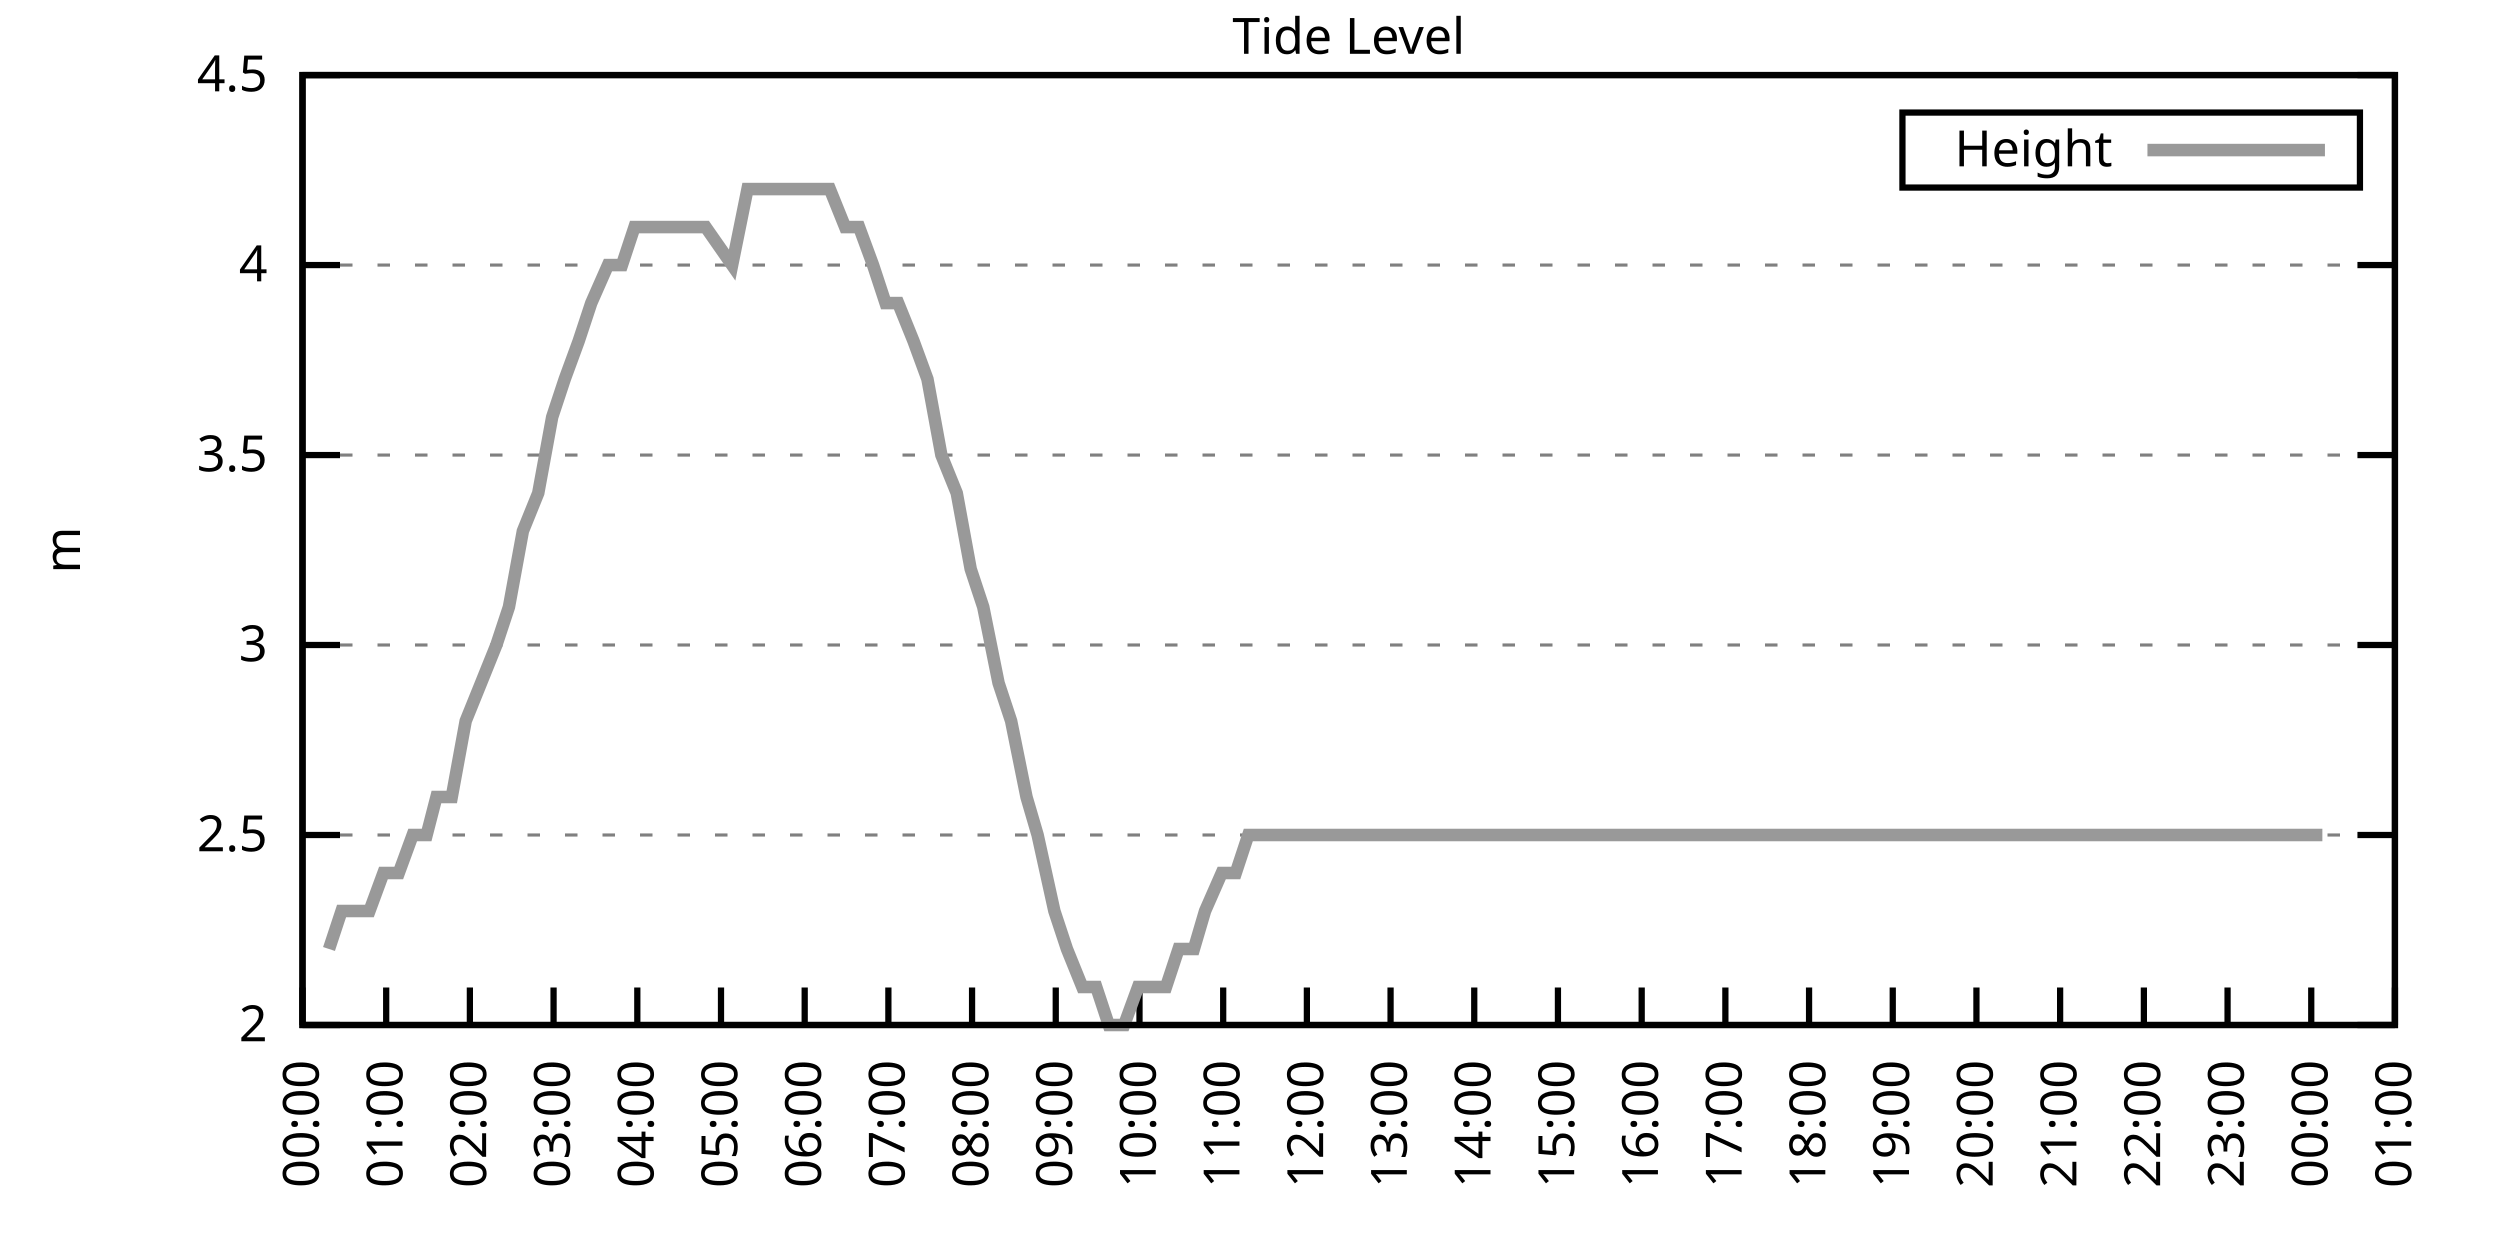
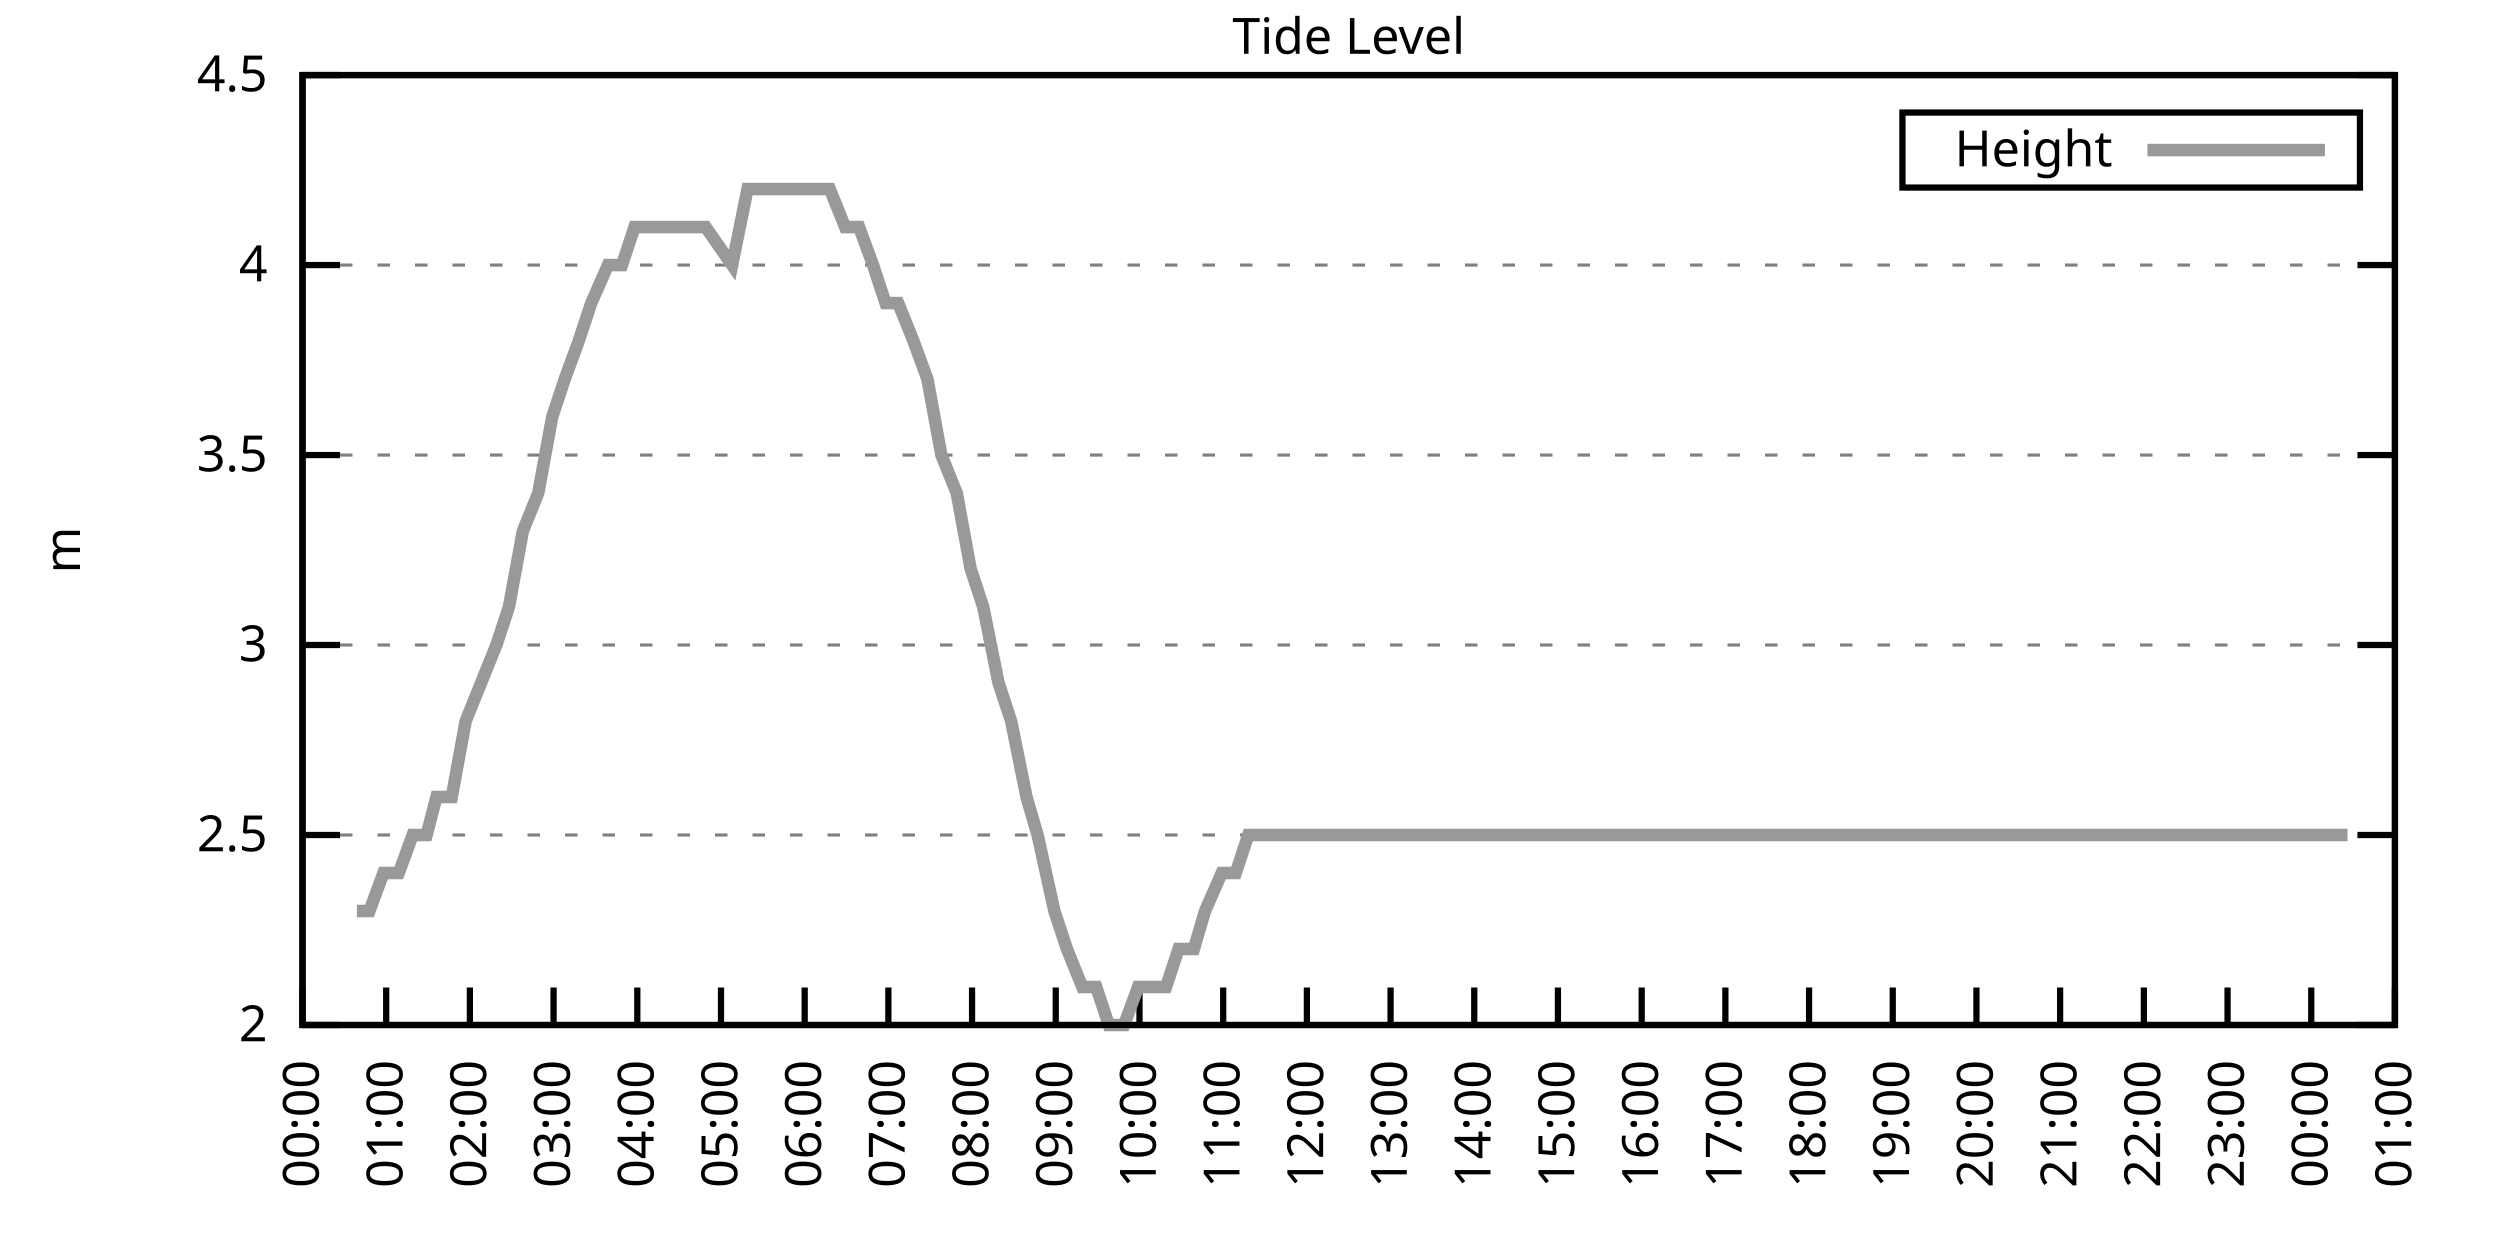
<svg xmlns="http://www.w3.org/2000/svg" xmlns:xlink="http://www.w3.org/1999/xlink" width="400" height="200" viewBox="0 0 400 200">
  <g id="gnuplot_canvas">
    <rect x="0" y="0" width="400" height="200" fill="none" />
    <defs>
      <circle id="gpDot" r="0.5" stroke-width="0.5" stroke="currentColor" />
      <path id="gpPt0" stroke-width="0.333" stroke="currentColor" d="M-1,0 h2 M0,-1 v2" />
      <path id="gpPt1" stroke-width="0.333" stroke="currentColor" d="M-1,-1 L1,1 M1,-1 L-1,1" />
      <path id="gpPt2" stroke-width="0.333" stroke="currentColor" d="M-1,0 L1,0 M0,-1 L0,1 M-1,-1 L1,1 M-1,1 L1,-1" />
      <rect id="gpPt3" stroke-width="0.333" stroke="currentColor" x="-1" y="-1" width="2" height="2" />
      <rect id="gpPt4" stroke-width="0.333" stroke="currentColor" fill="currentColor" x="-1" y="-1" width="2" height="2" />
      <circle id="gpPt5" stroke-width="0.333" stroke="currentColor" cx="0" cy="0" r="1" />
      <use xlink:href="#gpPt5" id="gpPt6" fill="currentColor" stroke="none" />
      <path id="gpPt7" stroke-width="0.333" stroke="currentColor" d="M0,-1.33 L-1.33,0.67 L1.33,0.67 z" />
      <use xlink:href="#gpPt7" id="gpPt8" fill="currentColor" stroke="none" />
      <use xlink:href="#gpPt7" id="gpPt9" stroke="currentColor" transform="rotate(180)" />
      <use xlink:href="#gpPt9" id="gpPt10" fill="currentColor" stroke="none" />
      <use xlink:href="#gpPt3" id="gpPt11" stroke="currentColor" transform="rotate(45)" />
      <use xlink:href="#gpPt11" id="gpPt12" fill="currentColor" stroke="none" />
      <path id="gpPt13" stroke-width="0.333" stroke="currentColor" d="M0,1.330 L1.265,0.411 L0.782,-1.067 L-0.782,-1.076 L-1.265,0.411 z" />
      <use xlink:href="#gpPt13" id="gpPt14" fill="currentColor" stroke="none" />
      <filter id="textbox" filterUnits="objectBoundingBox" x="0" y="0" height="1" width="1">
        <feFlood flood-color="white" flood-opacity="1" result="bgnd" />
        <feComposite in="SourceGraphic" in2="bgnd" operator="atop" />
      </filter>
      <filter id="greybox" filterUnits="objectBoundingBox" x="0" y="0" height="1" width="1">
        <feFlood flood-color="lightgrey" flood-opacity="1" result="grey" />
        <feComposite in="SourceGraphic" in2="grey" operator="atop" />
      </filter>
    </defs>
    <g fill="none" color="white" stroke="currentColor" stroke-width="1.00" stroke-linecap="butt" stroke-linejoin="miter">
</g>
    <g fill="none" color="black" stroke="currentColor" stroke-width="1.00" stroke-linecap="butt" stroke-linejoin="miter">
      <g stroke="none" shape-rendering="crispEdges">
        <polygon fill="rgb(255, 255, 255)" points="48.40,164.00 383.18,164.00 383.18,12.02 48.40,12.02 " />
      </g>
    </g>
    <g fill="none" color="black" stroke="currentColor" stroke-width="1.00" stroke-linecap="butt" stroke-linejoin="miter">
</g>
    <g fill="none" color="black" stroke="black" stroke-width="0.50" stroke-linecap="butt" stroke-linejoin="miter">
</g>
    <g fill="none" color="gray" stroke="currentColor" stroke-width="0.50" stroke-linecap="butt" stroke-linejoin="miter">
      <path stroke="gray" stroke-dasharray="2,4" class="gridline" d="M48.40,164.00 L383.19,164.00  " />
    </g>
    <g fill="none" color="gray" stroke="gray" stroke-width="1.00" stroke-linecap="butt" stroke-linejoin="miter">
</g>
    <g fill="none" color="black" stroke="currentColor" stroke-width="1.00" stroke-linecap="butt" stroke-linejoin="miter">
      <path stroke="black" d="M48.40,164.00 L54.40,164.00 M383.19,164.00 L377.19,164.00  " />
      <g transform="translate(42.80,166.60)" stroke="none" fill="black" font-family="Sans" font-size="8.00" text-anchor="end">
        <text>
          <tspan font-family="Sans"> 2</tspan>
        </text>
      </g>
    </g>
    <g fill="none" color="black" stroke="currentColor" stroke-width="1.00" stroke-linecap="butt" stroke-linejoin="miter">
</g>
    <g fill="none" color="black" stroke="black" stroke-width="0.50" stroke-linecap="butt" stroke-linejoin="miter">
</g>
    <g fill="none" color="gray" stroke="currentColor" stroke-width="0.50" stroke-linecap="butt" stroke-linejoin="miter">
      <path stroke="gray" stroke-dasharray="2,4" class="gridline" d="M48.40,133.60 L383.19,133.60  " />
    </g>
    <g fill="none" color="gray" stroke="gray" stroke-width="1.00" stroke-linecap="butt" stroke-linejoin="miter">
</g>
    <g fill="none" color="black" stroke="currentColor" stroke-width="1.00" stroke-linecap="butt" stroke-linejoin="miter">
      <path stroke="black" d="M48.40,133.60 L54.40,133.60 M383.19,133.60 L377.19,133.60  " />
      <g transform="translate(42.80,136.20)" stroke="none" fill="black" font-family="Sans" font-size="8.00" text-anchor="end">
        <text>
          <tspan font-family="Sans"> 2.5</tspan>
        </text>
      </g>
    </g>
    <g fill="none" color="black" stroke="currentColor" stroke-width="1.00" stroke-linecap="butt" stroke-linejoin="miter">
</g>
    <g fill="none" color="black" stroke="black" stroke-width="0.50" stroke-linecap="butt" stroke-linejoin="miter">
</g>
    <g fill="none" color="gray" stroke="currentColor" stroke-width="0.50" stroke-linecap="butt" stroke-linejoin="miter">
      <path stroke="gray" stroke-dasharray="2,4" class="gridline" d="M48.40,103.20 L383.19,103.20  " />
    </g>
    <g fill="none" color="gray" stroke="gray" stroke-width="1.00" stroke-linecap="butt" stroke-linejoin="miter">
</g>
    <g fill="none" color="black" stroke="currentColor" stroke-width="1.00" stroke-linecap="butt" stroke-linejoin="miter">
      <path stroke="black" d="M48.40,103.20 L54.40,103.20 M383.19,103.20 L377.19,103.20  " />
      <g transform="translate(42.80,105.80)" stroke="none" fill="black" font-family="Sans" font-size="8.00" text-anchor="end">
        <text>
          <tspan font-family="Sans"> 3</tspan>
        </text>
      </g>
    </g>
    <g fill="none" color="black" stroke="currentColor" stroke-width="1.00" stroke-linecap="butt" stroke-linejoin="miter">
</g>
    <g fill="none" color="black" stroke="black" stroke-width="0.50" stroke-linecap="butt" stroke-linejoin="miter">
</g>
    <g fill="none" color="gray" stroke="currentColor" stroke-width="0.50" stroke-linecap="butt" stroke-linejoin="miter">
      <path stroke="gray" stroke-dasharray="2,4" class="gridline" d="M48.40,72.81 L383.19,72.81  " />
    </g>
    <g fill="none" color="gray" stroke="gray" stroke-width="1.00" stroke-linecap="butt" stroke-linejoin="miter">
</g>
    <g fill="none" color="black" stroke="currentColor" stroke-width="1.00" stroke-linecap="butt" stroke-linejoin="miter">
      <path stroke="black" d="M48.40,72.81 L54.40,72.81 M383.19,72.81 L377.19,72.81  " />
      <g transform="translate(42.80,75.41)" stroke="none" fill="black" font-family="Sans" font-size="8.00" text-anchor="end">
        <text>
          <tspan font-family="Sans"> 3.5</tspan>
        </text>
      </g>
    </g>
    <g fill="none" color="black" stroke="currentColor" stroke-width="1.00" stroke-linecap="butt" stroke-linejoin="miter">
</g>
    <g fill="none" color="black" stroke="black" stroke-width="0.50" stroke-linecap="butt" stroke-linejoin="miter">
</g>
    <g fill="none" color="gray" stroke="currentColor" stroke-width="0.50" stroke-linecap="butt" stroke-linejoin="miter">
      <path stroke="gray" stroke-dasharray="2,4" class="gridline" d="M48.40,42.41 L383.19,42.41  " />
    </g>
    <g fill="none" color="gray" stroke="gray" stroke-width="1.00" stroke-linecap="butt" stroke-linejoin="miter">
</g>
    <g fill="none" color="black" stroke="currentColor" stroke-width="1.00" stroke-linecap="butt" stroke-linejoin="miter">
      <path stroke="black" d="M48.40,42.41 L54.40,42.41 M383.19,42.41 L377.19,42.41  " />
      <g transform="translate(42.80,45.01)" stroke="none" fill="black" font-family="Sans" font-size="8.00" text-anchor="end">
        <text>
          <tspan font-family="Sans"> 4</tspan>
        </text>
      </g>
    </g>
    <g fill="none" color="black" stroke="currentColor" stroke-width="1.00" stroke-linecap="butt" stroke-linejoin="miter">
</g>
    <g fill="none" color="black" stroke="black" stroke-width="0.50" stroke-linecap="butt" stroke-linejoin="miter">
</g>
    <g fill="none" color="gray" stroke="currentColor" stroke-width="0.50" stroke-linecap="butt" stroke-linejoin="miter">
      <path stroke="gray" stroke-dasharray="2,4" class="gridline" d="M48.40,12.01 L383.19,12.01  " />
    </g>
    <g fill="none" color="gray" stroke="gray" stroke-width="1.00" stroke-linecap="butt" stroke-linejoin="miter">
</g>
    <g fill="none" color="black" stroke="currentColor" stroke-width="1.00" stroke-linecap="butt" stroke-linejoin="miter">
      <path stroke="black" d="M48.40,12.01 L54.40,12.01 M383.19,12.01 L377.19,12.01  " />
      <g transform="translate(42.80,14.61)" stroke="none" fill="black" font-family="Sans" font-size="8.00" text-anchor="end">
        <text>
          <tspan font-family="Sans"> 4.5</tspan>
        </text>
      </g>
    </g>
    <g fill="none" color="black" stroke="currentColor" stroke-width="1.00" stroke-linecap="butt" stroke-linejoin="miter">
      <path stroke="black" d="M48.40,164.00 L48.40,158.00  " />
      <g transform="translate(51.00,169.60) rotate(270.00)" stroke="none" fill="black" font-family="Sans" font-size="8.00" text-anchor="end">
        <text>
          <tspan font-family="Sans">00:00</tspan>
        </text>
      </g>
    </g>
    <g fill="none" color="black" stroke="currentColor" stroke-width="1.00" stroke-linecap="butt" stroke-linejoin="miter">
      <path stroke="black" d="M61.79,164.00 L61.79,158.00  " />
      <g transform="translate(64.39,169.60) rotate(270.00)" stroke="none" fill="black" font-family="Sans" font-size="8.00" text-anchor="end">
        <text>
          <tspan font-family="Sans">01:00</tspan>
        </text>
      </g>
    </g>
    <g fill="none" color="black" stroke="currentColor" stroke-width="1.00" stroke-linecap="butt" stroke-linejoin="miter">
      <path stroke="black" d="M75.18,164.00 L75.18,158.00  " />
      <g transform="translate(77.78,169.60) rotate(270.00)" stroke="none" fill="black" font-family="Sans" font-size="8.00" text-anchor="end">
        <text>
          <tspan font-family="Sans">02:00</tspan>
        </text>
      </g>
    </g>
    <g fill="none" color="black" stroke="currentColor" stroke-width="1.00" stroke-linecap="butt" stroke-linejoin="miter">
      <path stroke="black" d="M88.57,164.00 L88.57,158.00  " />
      <g transform="translate(91.17,169.60) rotate(270.00)" stroke="none" fill="black" font-family="Sans" font-size="8.00" text-anchor="end">
        <text>
          <tspan font-family="Sans">03:00</tspan>
        </text>
      </g>
    </g>
    <g fill="none" color="black" stroke="currentColor" stroke-width="1.00" stroke-linecap="butt" stroke-linejoin="miter">
      <path stroke="black" d="M101.97,164.00 L101.97,158.00  " />
      <g transform="translate(104.57,169.60) rotate(270.00)" stroke="none" fill="black" font-family="Sans" font-size="8.00" text-anchor="end">
        <text>
          <tspan font-family="Sans">04:00</tspan>
        </text>
      </g>
    </g>
    <g fill="none" color="black" stroke="currentColor" stroke-width="1.00" stroke-linecap="butt" stroke-linejoin="miter">
      <path stroke="black" d="M115.36,164.00 L115.36,158.00  " />
      <g transform="translate(117.96,169.60) rotate(270.00)" stroke="none" fill="black" font-family="Sans" font-size="8.00" text-anchor="end">
        <text>
          <tspan font-family="Sans">05:00</tspan>
        </text>
      </g>
    </g>
    <g fill="none" color="black" stroke="currentColor" stroke-width="1.00" stroke-linecap="butt" stroke-linejoin="miter">
      <path stroke="black" d="M128.75,164.00 L128.75,158.00  " />
      <g transform="translate(131.35,169.60) rotate(270.00)" stroke="none" fill="black" font-family="Sans" font-size="8.00" text-anchor="end">
        <text>
          <tspan font-family="Sans">06:00</tspan>
        </text>
      </g>
    </g>
    <g fill="none" color="black" stroke="currentColor" stroke-width="1.00" stroke-linecap="butt" stroke-linejoin="miter">
      <path stroke="black" d="M142.14,164.00 L142.14,158.00  " />
      <g transform="translate(144.74,169.60) rotate(270.00)" stroke="none" fill="black" font-family="Sans" font-size="8.00" text-anchor="end">
        <text>
          <tspan font-family="Sans">07:00</tspan>
        </text>
      </g>
    </g>
    <g fill="none" color="black" stroke="currentColor" stroke-width="1.00" stroke-linecap="butt" stroke-linejoin="miter">
      <path stroke="black" d="M155.53,164.00 L155.53,158.00  " />
      <g transform="translate(158.13,169.60) rotate(270.00)" stroke="none" fill="black" font-family="Sans" font-size="8.00" text-anchor="end">
        <text>
          <tspan font-family="Sans">08:00</tspan>
        </text>
      </g>
    </g>
    <g fill="none" color="black" stroke="currentColor" stroke-width="1.00" stroke-linecap="butt" stroke-linejoin="miter">
      <path stroke="black" d="M168.92,164.00 L168.92,158.00  " />
      <g transform="translate(171.52,169.60) rotate(270.00)" stroke="none" fill="black" font-family="Sans" font-size="8.00" text-anchor="end">
        <text>
          <tspan font-family="Sans">09:00</tspan>
        </text>
      </g>
    </g>
    <g fill="none" color="black" stroke="currentColor" stroke-width="1.00" stroke-linecap="butt" stroke-linejoin="miter">
      <path stroke="black" d="M182.32,164.00 L182.32,158.00  " />
      <g transform="translate(184.92,169.60) rotate(270.00)" stroke="none" fill="black" font-family="Sans" font-size="8.00" text-anchor="end">
        <text>
          <tspan font-family="Sans">10:00</tspan>
        </text>
      </g>
    </g>
    <g fill="none" color="black" stroke="currentColor" stroke-width="1.00" stroke-linecap="butt" stroke-linejoin="miter">
      <path stroke="black" d="M195.71,164.00 L195.71,158.00  " />
      <g transform="translate(198.31,169.60) rotate(270.00)" stroke="none" fill="black" font-family="Sans" font-size="8.00" text-anchor="end">
        <text>
          <tspan font-family="Sans">11:00</tspan>
        </text>
      </g>
    </g>
    <g fill="none" color="black" stroke="currentColor" stroke-width="1.00" stroke-linecap="butt" stroke-linejoin="miter">
      <path stroke="black" d="M209.10,164.00 L209.10,158.00  " />
      <g transform="translate(211.70,169.60) rotate(270.00)" stroke="none" fill="black" font-family="Sans" font-size="8.00" text-anchor="end">
        <text>
          <tspan font-family="Sans">12:00</tspan>
        </text>
      </g>
    </g>
    <g fill="none" color="black" stroke="currentColor" stroke-width="1.00" stroke-linecap="butt" stroke-linejoin="miter">
      <path stroke="black" d="M222.49,164.00 L222.49,158.00  " />
      <g transform="translate(225.09,169.60) rotate(270.00)" stroke="none" fill="black" font-family="Sans" font-size="8.00" text-anchor="end">
        <text>
          <tspan font-family="Sans">13:00</tspan>
        </text>
      </g>
    </g>
    <g fill="none" color="black" stroke="currentColor" stroke-width="1.00" stroke-linecap="butt" stroke-linejoin="miter">
      <path stroke="black" d="M235.88,164.00 L235.88,158.00  " />
      <g transform="translate(238.48,169.60) rotate(270.00)" stroke="none" fill="black" font-family="Sans" font-size="8.00" text-anchor="end">
        <text>
          <tspan font-family="Sans">14:00</tspan>
        </text>
      </g>
    </g>
    <g fill="none" color="black" stroke="currentColor" stroke-width="1.00" stroke-linecap="butt" stroke-linejoin="miter">
      <path stroke="black" d="M249.27,164.00 L249.27,158.00  " />
      <g transform="translate(251.87,169.60) rotate(270.00)" stroke="none" fill="black" font-family="Sans" font-size="8.00" text-anchor="end">
        <text>
          <tspan font-family="Sans">15:00</tspan>
        </text>
      </g>
    </g>
    <g fill="none" color="black" stroke="currentColor" stroke-width="1.00" stroke-linecap="butt" stroke-linejoin="miter">
      <path stroke="black" d="M262.67,164.00 L262.67,158.00  " />
      <g transform="translate(265.27,169.60) rotate(270.00)" stroke="none" fill="black" font-family="Sans" font-size="8.00" text-anchor="end">
        <text>
          <tspan font-family="Sans">16:00</tspan>
        </text>
      </g>
    </g>
    <g fill="none" color="black" stroke="currentColor" stroke-width="1.00" stroke-linecap="butt" stroke-linejoin="miter">
      <path stroke="black" d="M276.06,164.00 L276.06,158.00  " />
      <g transform="translate(278.66,169.60) rotate(270.00)" stroke="none" fill="black" font-family="Sans" font-size="8.00" text-anchor="end">
        <text>
          <tspan font-family="Sans">17:00</tspan>
        </text>
      </g>
    </g>
    <g fill="none" color="black" stroke="currentColor" stroke-width="1.00" stroke-linecap="butt" stroke-linejoin="miter">
      <path stroke="black" d="M289.45,164.00 L289.45,158.00  " />
      <g transform="translate(292.05,169.60) rotate(270.00)" stroke="none" fill="black" font-family="Sans" font-size="8.00" text-anchor="end">
        <text>
          <tspan font-family="Sans">18:00</tspan>
        </text>
      </g>
    </g>
    <g fill="none" color="black" stroke="currentColor" stroke-width="1.00" stroke-linecap="butt" stroke-linejoin="miter">
      <path stroke="black" d="M302.84,164.00 L302.84,158.00  " />
      <g transform="translate(305.44,169.60) rotate(270.00)" stroke="none" fill="black" font-family="Sans" font-size="8.00" text-anchor="end">
        <text>
          <tspan font-family="Sans">19:00</tspan>
        </text>
      </g>
    </g>
    <g fill="none" color="black" stroke="currentColor" stroke-width="1.00" stroke-linecap="butt" stroke-linejoin="miter">
      <path stroke="black" d="M316.23,164.00 L316.23,158.00  " />
      <g transform="translate(318.83,169.60) rotate(270.00)" stroke="none" fill="black" font-family="Sans" font-size="8.00" text-anchor="end">
        <text>
          <tspan font-family="Sans">20:00</tspan>
        </text>
      </g>
    </g>
    <g fill="none" color="black" stroke="currentColor" stroke-width="1.00" stroke-linecap="butt" stroke-linejoin="miter">
      <path stroke="black" d="M329.62,164.00 L329.62,158.00  " />
      <g transform="translate(332.22,169.60) rotate(270.00)" stroke="none" fill="black" font-family="Sans" font-size="8.00" text-anchor="end">
        <text>
          <tspan font-family="Sans">21:00</tspan>
        </text>
      </g>
    </g>
    <g fill="none" color="black" stroke="currentColor" stroke-width="1.00" stroke-linecap="butt" stroke-linejoin="miter">
      <path stroke="black" d="M343.02,164.00 L343.02,158.00  " />
      <g transform="translate(345.62,169.60) rotate(270.00)" stroke="none" fill="black" font-family="Sans" font-size="8.00" text-anchor="end">
        <text>
          <tspan font-family="Sans">22:00</tspan>
        </text>
      </g>
    </g>
    <g fill="none" color="black" stroke="currentColor" stroke-width="1.00" stroke-linecap="butt" stroke-linejoin="miter">
      <path stroke="black" d="M356.41,164.00 L356.41,158.00  " />
      <g transform="translate(359.01,169.60) rotate(270.00)" stroke="none" fill="black" font-family="Sans" font-size="8.00" text-anchor="end">
        <text>
          <tspan font-family="Sans">23:00</tspan>
        </text>
      </g>
    </g>
    <g fill="none" color="black" stroke="currentColor" stroke-width="1.00" stroke-linecap="butt" stroke-linejoin="miter">
      <path stroke="black" d="M369.80,164.00 L369.80,158.00  " />
      <g transform="translate(372.40,169.60) rotate(270.00)" stroke="none" fill="black" font-family="Sans" font-size="8.00" text-anchor="end">
        <text>
          <tspan font-family="Sans">00:00</tspan>
        </text>
      </g>
    </g>
    <g fill="none" color="black" stroke="currentColor" stroke-width="1.00" stroke-linecap="butt" stroke-linejoin="miter">
      <path stroke="black" d="M383.19,164.00 L383.19,158.00  " />
      <g transform="translate(385.79,169.60) rotate(270.00)" stroke="none" fill="black" font-family="Sans" font-size="8.00" text-anchor="end">
        <text>
          <tspan font-family="Sans">01:00</tspan>
        </text>
      </g>
    </g>
    <g fill="none" color="black" stroke="currentColor" stroke-width="1.00" stroke-linecap="butt" stroke-linejoin="miter">
</g>
    <g fill="none" color="black" stroke="currentColor" stroke-width="1.00" stroke-linecap="butt" stroke-linejoin="miter">
      <path stroke="black" d="M48.40,12.01 L48.40,164.00 L383.19,164.00 L383.19,12.01 L48.40,12.01 Z  " />
    </g>
    <g fill="none" color="black" stroke="currentColor" stroke-width="1.00" stroke-linecap="butt" stroke-linejoin="miter">
</g>
    <g fill="none" color="black" stroke="currentColor" stroke-width="1.00" stroke-linecap="butt" stroke-linejoin="miter">
      <path stroke="black" d="M304.39,30.01 L304.39,18.01 L377.59,18.01 L377.59,30.01 L304.39,30.01 Z  " />
    </g>
    <g id="Tide_level_plot_1">
      <g fill="none" color="white" stroke="black" stroke-width="2.00" stroke-linecap="butt" stroke-linejoin="miter">
</g>
      <g fill="none" color="black" stroke="currentColor" stroke-width="2.00" stroke-linecap="butt" stroke-linejoin="miter">
        <g transform="translate(337.99,26.61)" stroke="none" fill="black" font-family="Sans" font-size="8.00" text-anchor="end">
          <text>
            <tspan font-family="Sans">Height</tspan>
          </text>
        </g>
      </g>
      <g fill="none" color="black" stroke="currentColor" stroke-width="2.00" stroke-linecap="butt" stroke-linejoin="miter">
-         <path stroke="rgb(153, 153, 153)" d="M343.59,24.01 L371.99,24.01 M52.64,151.84 L54.65,145.76 L57.10,145.76 L59.11,145.76 L61.35,139.68 L63.80,139.68   L66.03,133.60 L68.26,133.60 L69.83,127.52 L72.28,127.52 L74.51,115.36 L76.97,109.28 L79.42,103.20 L81.43,97.12   L83.66,84.97 L86.12,78.89 L88.35,66.73 L90.36,60.65 L92.59,54.57 L94.60,48.49 L97.28,42.41 L99.51,42.41   L101.52,36.33 L103.98,36.33 L105.98,36.33 L108.44,36.33 L110.45,36.33 L112.90,36.33 L117.14,42.41 L119.60,30.25   L121.61,30.25 L123.62,30.25 L126.07,30.25 L128.30,30.25 L130.76,30.25 L132.77,30.25 L135.22,36.33 L137.45,36.33   L139.69,42.41 L141.69,48.49 L143.70,48.49 L146.16,54.57 L148.39,60.65 L150.62,72.81 L153.08,78.89 L155.31,91.04   L157.32,97.12 L159.77,109.28 L161.78,115.36 L164.24,127.52 L166.02,133.60 L168.70,145.76 L170.71,151.84 L173.17,157.92   L175.40,157.92 L177.41,164.00 L179.86,164.00 L182.09,157.92 L184.10,157.92 L186.56,157.92 L188.57,151.84 L191.02,151.84   L192.81,145.76 L195.48,139.68 L197.72,139.68 L199.73,133.60 L202.18,133.60 L204.19,133.60 L206.20,133.60 L208.88,133.60   L211.11,133.60 L213.34,133.60 L215.57,133.60 L217.58,133.60 L220.04,133.60 L222.04,133.60 L224.50,133.60 L226.51,133.60   L228.96,133.60 L231.20,133.60 L233.20,133.60 L234.99,133.60 L237.89,133.60 L240.12,133.60 L242.36,133.60 L244.14,133.60   L246.60,133.60 L248.83,133.60 L251.06,133.60 L253.29,133.60 L255.52,133.60 L257.76,133.60 L259.99,133.60 L262.44,133.60   L264.45,133.60 L266.91,133.60 L268.92,133.60 L271.37,133.60 L273.60,133.60 L275.61,133.60 L277.84,133.60 L280.30,133.60   L282.31,133.60 L284.76,133.60 L286.99,133.60 L289.23,133.60 L291.23,133.60 L293.69,133.60 L295.92,133.60 L297.93,133.60   L300.39,133.60 L302.17,133.60 L304.63,133.60 L307.08,133.60 L309.31,133.60 L311.54,133.60 L313.78,133.60 L315.56,133.60   L318.02,133.60 L320.25,133.60 L322.70,133.60 L324.71,133.60 L326.95,133.60 L329.40,133.60 L331.19,133.60 L333.86,133.60   L335.65,133.60 L338.10,133.60 L342.57,133.60 L344.80,133.60 L347.26,133.60 L349.49,133.60 L351.72,133.60 L353.95,133.60   L356.18,133.60 L358.42,133.60 L360.65,133.60 L362.66,133.60 L365.11,133.60 L367.34,133.60 L369.13,133.60 L371.58,133.60    " />
+         <path stroke="rgb(153, 153, 153)" d="M343.59,24.01 L371.99,24.01 M57.10,145.76 L59.11,145.76 L61.35,139.68 L63.80,139.68 L66.03,133.60 L68.26,133.60   L69.83,127.52 L72.28,127.52 L74.51,115.36 L76.97,109.28 L79.42,103.20 L81.43,97.12 L83.66,84.97 L86.12,78.89   L88.35,66.73 L90.36,60.65 L92.59,54.57 L94.60,48.49 L97.28,42.41 L99.51,42.41 L101.52,36.33 L103.98,36.33   L105.98,36.33 L108.44,36.33 L110.45,36.33 L112.90,36.33 L117.14,42.41 L119.60,30.25 L121.61,30.25 L123.62,30.25   L126.07,30.25 L128.30,30.25 L130.76,30.25 L132.77,30.25 L135.22,36.33 L137.45,36.33 L139.69,42.41 L141.69,48.49   L143.70,48.49 L146.16,54.57 L148.39,60.65 L150.62,72.81 L153.08,78.89 L155.31,91.04 L157.32,97.12 L159.77,109.28   L161.78,115.36 L164.24,127.52 L166.02,133.60 L168.70,145.76 L170.71,151.84 L173.17,157.92 L175.40,157.92 L177.41,164.00   L179.86,164.00 L182.09,157.92 L184.10,157.92 L186.56,157.92 L188.57,151.84 L191.02,151.84 L192.81,145.76 L195.48,139.68   L197.72,139.68 L199.73,133.60 L202.18,133.60 L204.19,133.60 L206.20,133.60 L208.88,133.60 L211.11,133.60 L213.34,133.60   L215.57,133.60 L217.58,133.60 L220.04,133.60 L222.04,133.60 L224.50,133.60 L226.51,133.60 L228.96,133.60 L231.20,133.60   L233.20,133.60 L234.99,133.60 L237.89,133.60 L240.12,133.60 L242.36,133.60 L244.14,133.60 L246.60,133.60 L248.83,133.60   L251.06,133.60 L253.29,133.60 L255.52,133.60 L257.76,133.60 L259.99,133.60 L262.44,133.60 L264.45,133.60 L266.91,133.60   L268.92,133.60 L271.37,133.60 L273.60,133.60 L275.61,133.60 L277.84,133.60 L280.30,133.60 L282.31,133.60 L284.76,133.60   L286.99,133.60 L289.23,133.60 L291.23,133.60 L293.69,133.60 L295.92,133.60 L297.93,133.60 L300.39,133.60 L302.17,133.60   L304.63,133.60 L307.08,133.60 L309.31,133.60 L311.54,133.60 L313.78,133.60 L315.56,133.60 L318.02,133.60 L320.25,133.60   L322.70,133.60 L324.71,133.60 L326.95,133.60 L329.40,133.60 L331.19,133.60 L333.86,133.60 L335.65,133.60 L338.10,133.60   L342.57,133.60 L344.80,133.60 L347.26,133.60 L349.49,133.60 L351.72,133.60 L353.95,133.60 L356.18,133.60 L358.42,133.60   L360.65,133.60 L362.66,133.60 L365.11,133.60 L367.34,133.60 L369.13,133.60 L371.58,133.60 L373.82,133.60 L375.60,133.60    " />
      </g>
    </g>
    <g fill="none" color="black" stroke="currentColor" stroke-width="2.00" stroke-linecap="butt" stroke-linejoin="miter">
</g>
    <g fill="none" color="black" stroke="black" stroke-width="1.00" stroke-linecap="butt" stroke-linejoin="miter">
</g>
    <g fill="none" color="black" stroke="currentColor" stroke-width="1.00" stroke-linecap="butt" stroke-linejoin="miter">
      <path stroke="black" d="M48.40,12.01 L48.40,164.00 L383.19,164.00 L383.19,12.01 L48.40,12.01 Z  " />
      <g transform="translate(12.80,88.01) rotate(270.00)" stroke="none" fill="black" font-family="Sans" font-size="8.00" text-anchor="middle">
        <text>
          <tspan font-family="Sans">m</tspan>
        </text>
      </g>
    </g>
    <g fill="none" color="black" stroke="currentColor" stroke-width="1.00" stroke-linecap="butt" stroke-linejoin="miter">
</g>
    <g fill="none" color="black" stroke="currentColor" stroke-width="1.00" stroke-linecap="butt" stroke-linejoin="miter">
      <g transform="translate(215.79,8.61)" stroke="none" fill="black" font-family="Sans" font-size="8.00" text-anchor="middle">
        <text>
          <tspan font-family="Sans">Tide Level</tspan>
        </text>
      </g>
    </g>
    <g fill="none" color="black" stroke="currentColor" stroke-width="1.00" stroke-linecap="butt" stroke-linejoin="miter">
</g>
  </g>
</svg>
